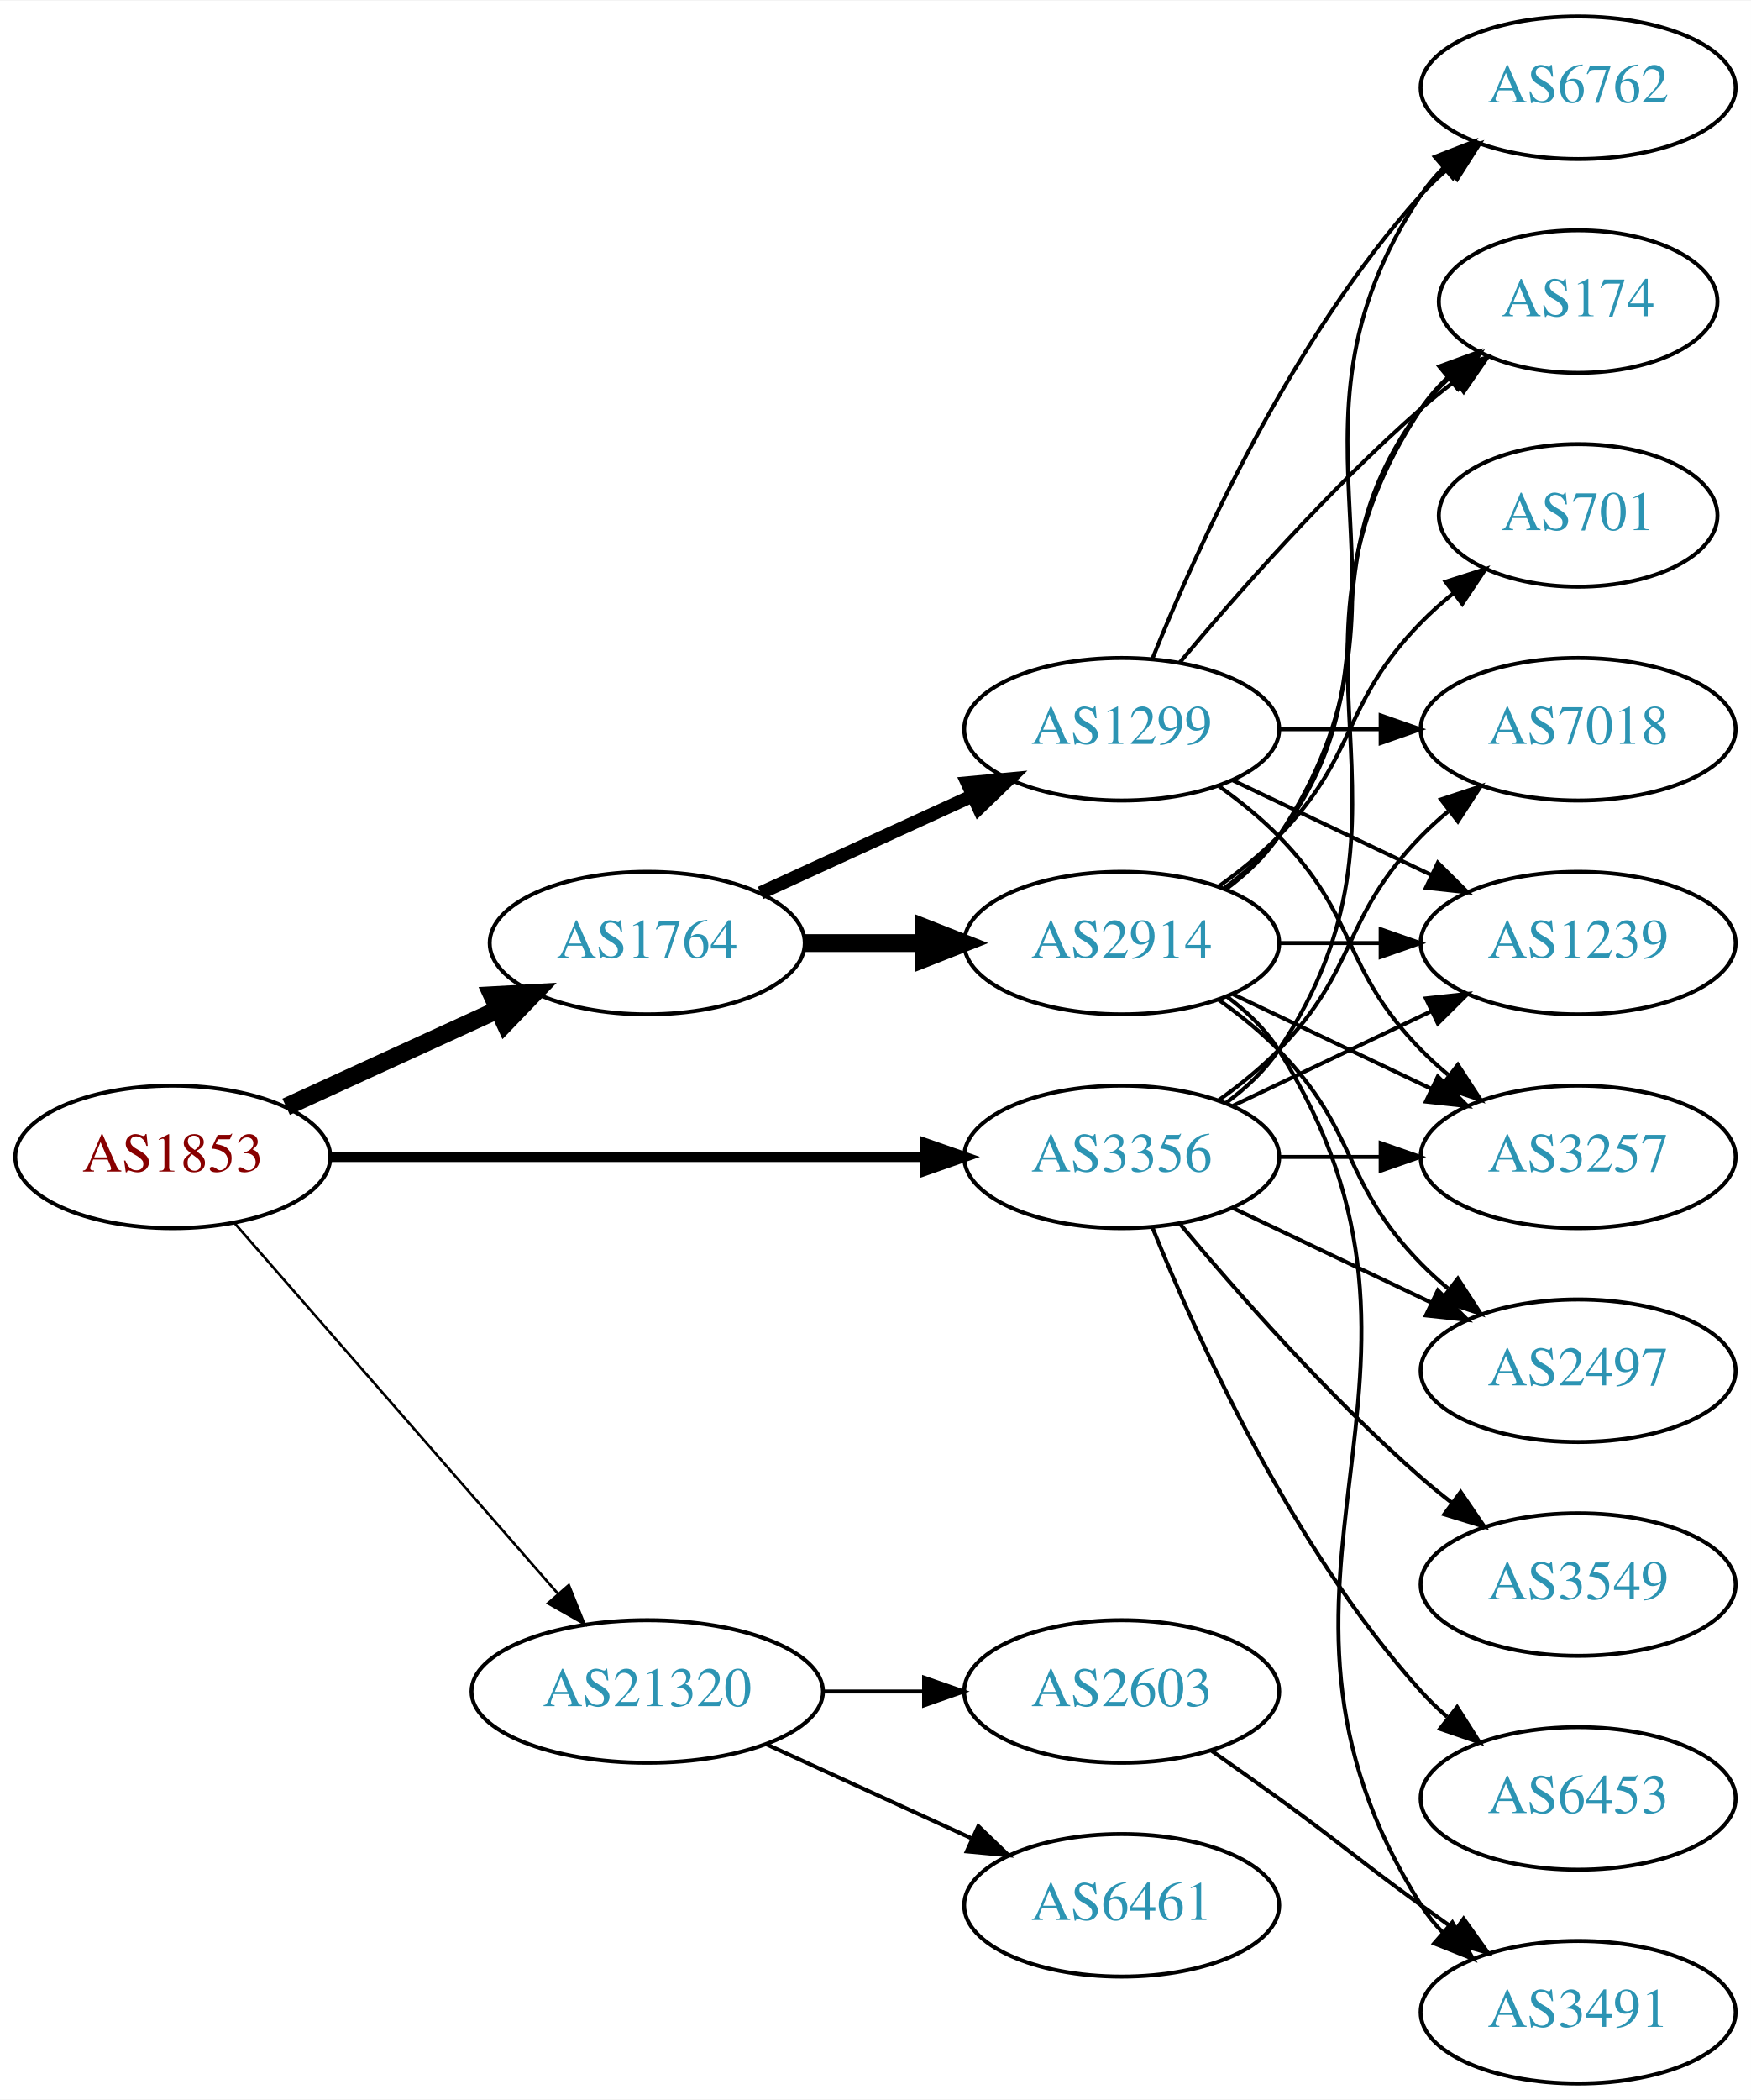
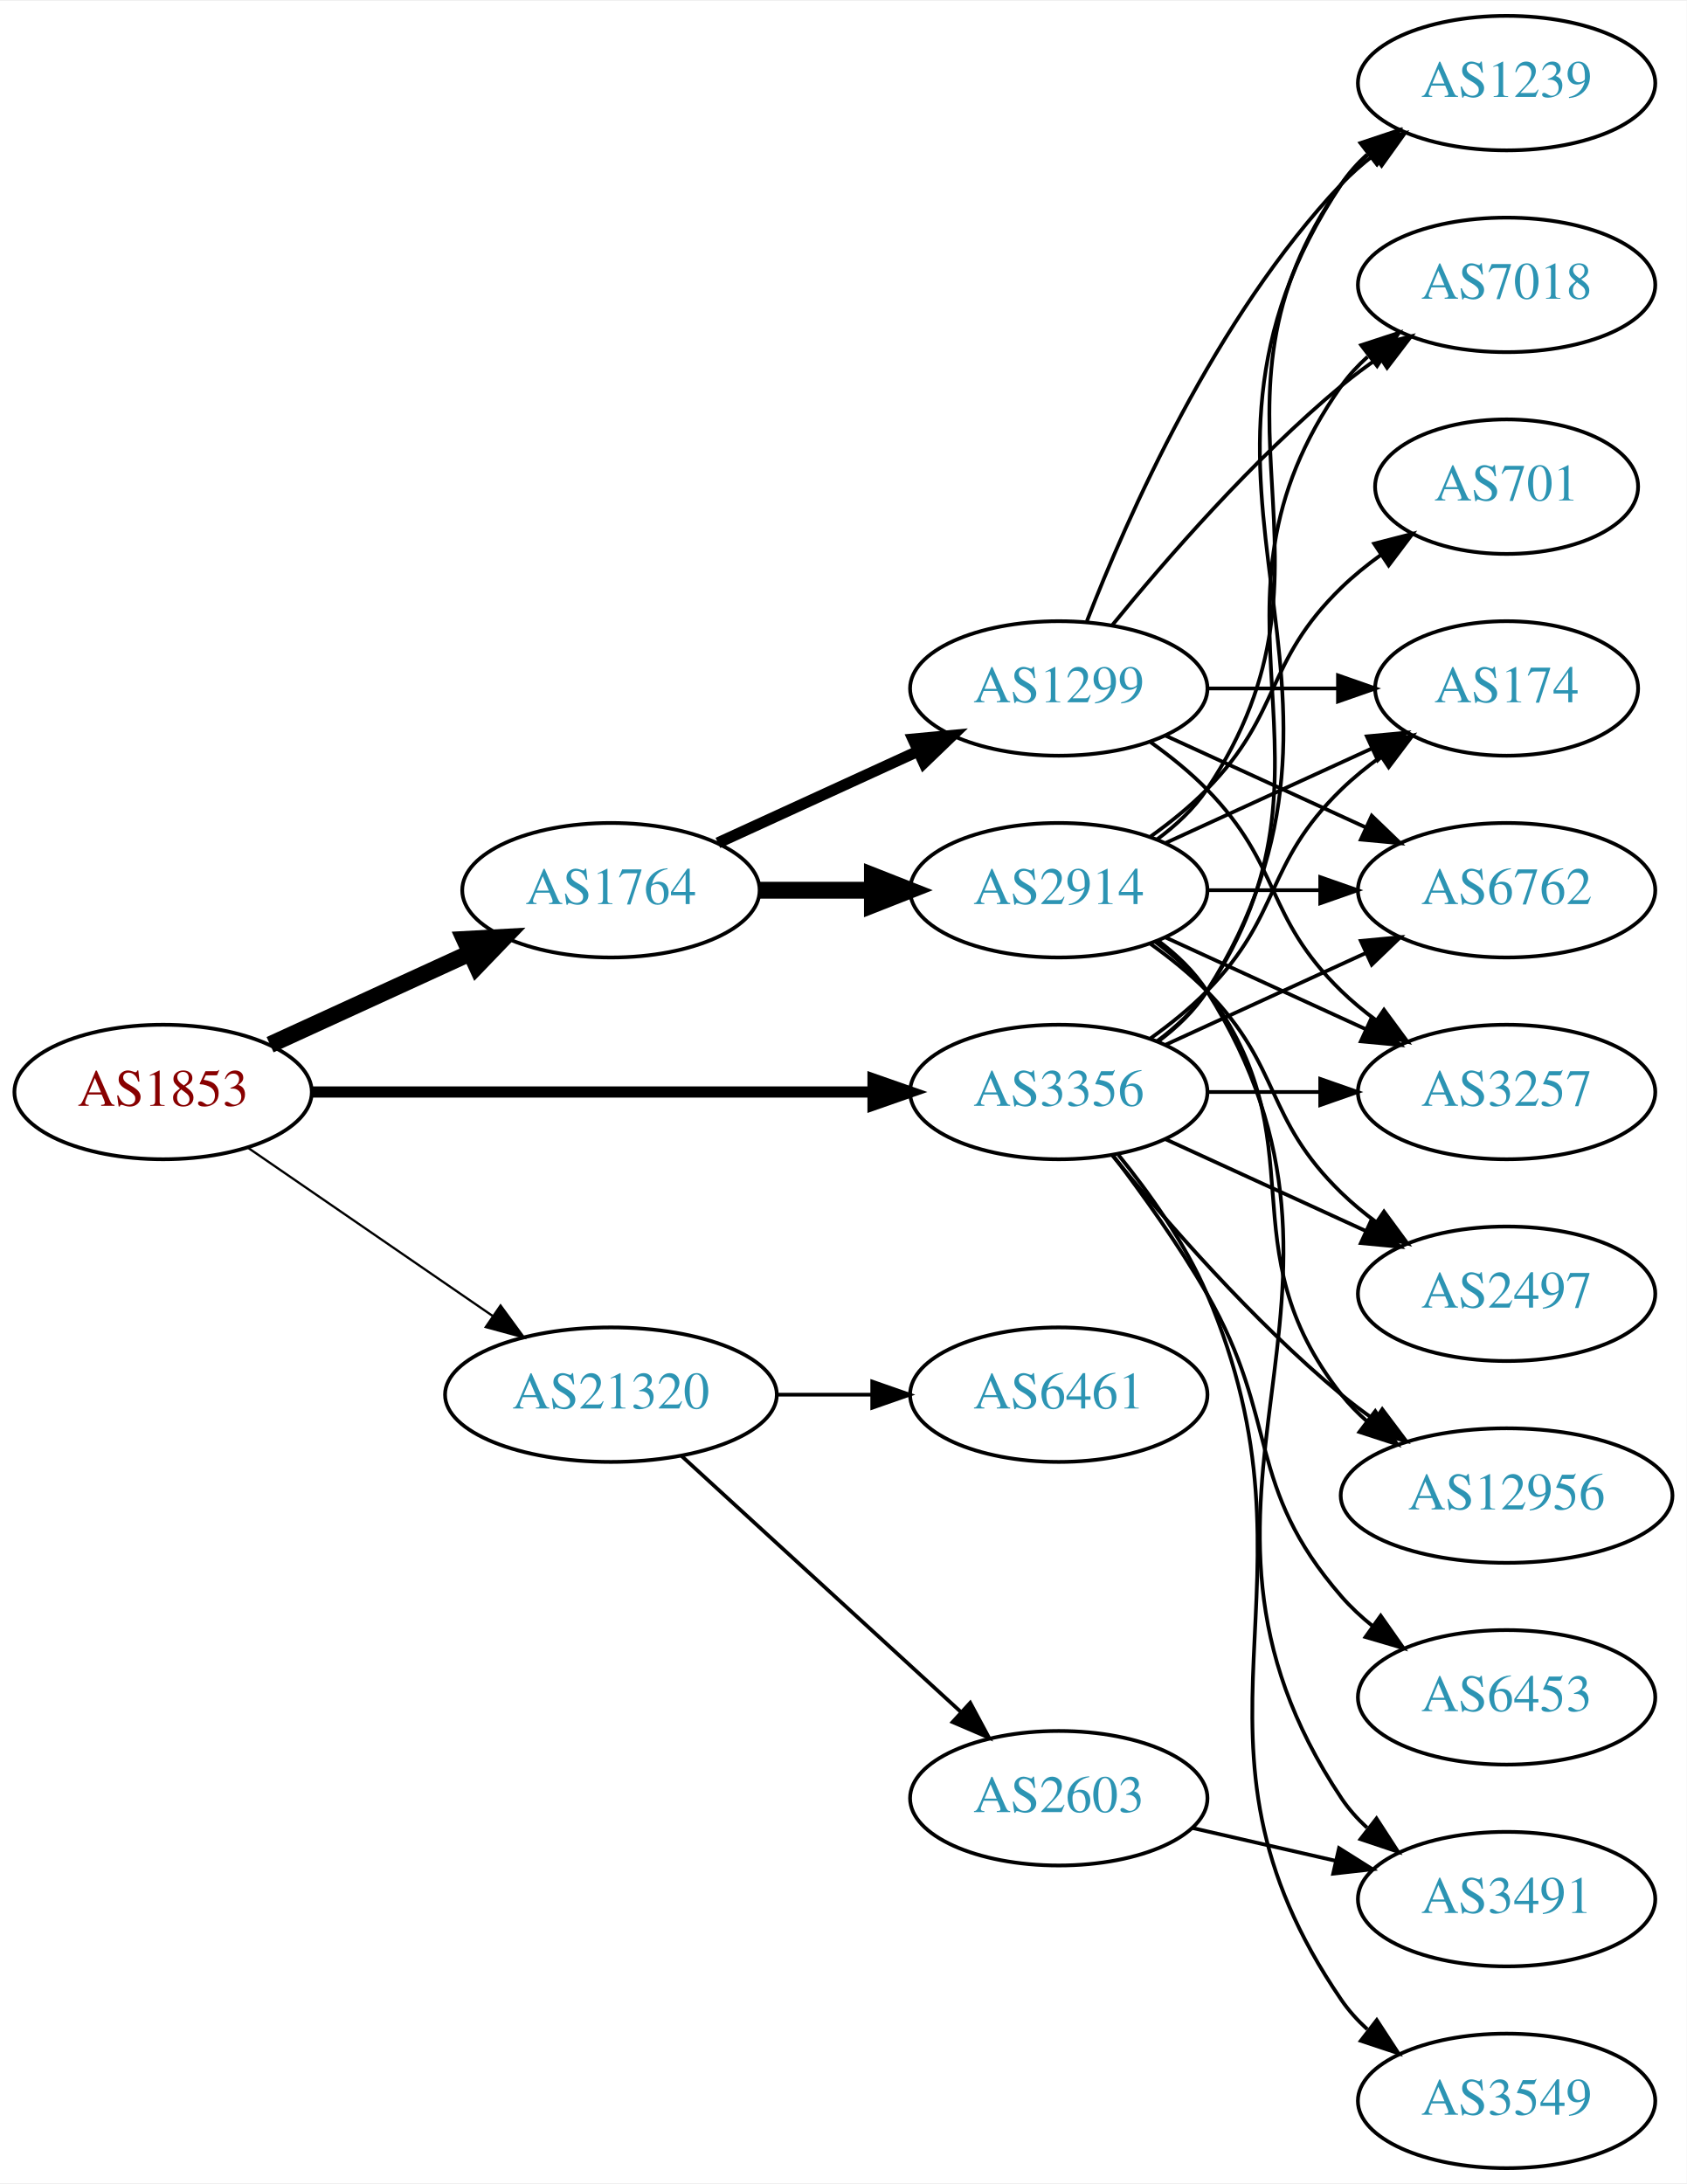
- <svg xmlns="http://www.w3.org/2000/svg" xmlns:xlink="http://www.w3.org/1999/xlink" width="442pt" height="530pt" viewBox="0.00 0.00 442.27 530.00">
-   <g id="graph0" class="graph" transform="scale(1 1) rotate(0) translate(4 526)">
-     <polygon fill="white" stroke="none" points="-4,4 -4,-526 438.271,-526 438.271,4 -4,4" />
+ <svg xmlns="http://www.w3.org/2000/svg" xmlns:xlink="http://www.w3.org/1999/xlink" width="451pt" height="584pt" viewBox="0.00 0.00 451.37 584.00">
+   <g id="graph0" class="graph" transform="scale(1 1) rotate(0) translate(4 580)">
+     <polygon fill="white" stroke="none" points="-4,4 -4,-580 447.37,-580 447.37,4 -4,4" />
    <g id="node1" class="node">
      <g id="a_node1">
        <a xlink:href="/asn/1853" xlink:title="AS1853 ~ ACOnet Backbone [AT]">
-           <ellipse fill="#ffffff" stroke="black" cx="39.647" cy="-234" rx="39.794" ry="18" />
-           <text text-anchor="middle" x="39.647" y="-230.3" font-family="Times,serif" font-size="14.00" fill="#880000">AS1853</text>
+           <ellipse fill="#ffffff" stroke="black" cx="39.647" cy="-288" rx="39.794" ry="18" />
+           <text text-anchor="middle" x="39.647" y="-284.3" font-family="Times,serif" font-size="14.00" fill="#880000">AS1853</text>
        </a>
      </g>
    </g>
    <g id="node2" class="node">
      <g id="a_node2">
        <a xlink:href="/asn/1764" xlink:title="AS1764 ~ NEXTLAYER-AS [AT]">
-           <ellipse fill="#ffffff" stroke="black" cx="159.489" cy="-288" rx="39.794" ry="18" />
-           <text text-anchor="middle" x="159.489" y="-284.3" font-family="Times,serif" font-size="14.00" fill="#2c94b3">AS1764</text>
+           <ellipse fill="#ffffff" stroke="black" cx="159.489" cy="-342" rx="39.794" ry="18" />
+           <text text-anchor="middle" x="159.489" y="-338.3" font-family="Times,serif" font-size="14.00" fill="#2c94b3">AS1764</text>
        </a>
      </g>
    </g>
    <g id="edge1" class="edge">
-       <path fill="none" stroke="black" stroke-width="4.5" d="M68.275,-246.661C84.232,-253.973 104.503,-263.261 121.786,-271.181" />
-       <polygon fill="black" stroke="black" stroke-width="4.5" points="120.302,-274.832 131.033,-275.419 123.583,-267.673 120.302,-274.832" />
+       <path fill="none" stroke="black" stroke-width="4.5" d="M68.275,-300.661C84.232,-307.973 104.503,-317.261 121.786,-325.181" />
+       <polygon fill="black" stroke="black" stroke-width="4.5" points="120.302,-328.832 131.033,-329.419 123.583,-321.673 120.302,-328.832" />
    </g>
    <g id="node3" class="node">
      <g id="a_node3">
        <a xlink:href="/asn/3356" xlink:title="AS3356 ~ Level 3 Parent, LLC [US]">
-           <ellipse fill="#ffffff" stroke="black" cx="279.332" cy="-234" rx="39.794" ry="18" />
-           <text text-anchor="middle" x="279.332" y="-230.3" font-family="Times,serif" font-size="14.00" fill="#2c94b3">AS3356</text>
+           <ellipse fill="#ffffff" stroke="black" cx="279.332" cy="-288" rx="39.794" ry="18" />
+           <text text-anchor="middle" x="279.332" y="-284.3" font-family="Times,serif" font-size="14.00" fill="#2c94b3">AS3356</text>
        </a>
      </g>
    </g>
    <g id="edge2" class="edge">
-       <path fill="none" stroke="black" stroke-width="2.571" d="M79.364,-234C120.282,-234 184.922,-234 229.356,-234" />
-       <polygon fill="black" stroke="black" stroke-width="2.571" points="229.631,-237.5 239.631,-234 229.631,-230.5 229.631,-237.5" />
+       <path fill="none" stroke="black" stroke-width="3" d="M79.364,-288C120.282,-288 184.922,-288 229.356,-288" />
+       <polygon fill="black" stroke="black" stroke-width="3" points="229.631,-291.5 239.631,-288 229.631,-284.5 229.631,-291.5" />
    </g>
    <g id="node4" class="node">
      <g id="a_node4">
        <a xlink:href="/asn/21320" xlink:title="AS21320 ~ GEANT Vereniging [EU]">
-           <ellipse fill="#ffffff" stroke="black" cx="159.489" cy="-99" rx="44.393" ry="18" />
-           <text text-anchor="middle" x="159.489" y="-95.3" font-family="Times,serif" font-size="14.00" fill="#2c94b3">AS21320</text>
+           <ellipse fill="#ffffff" stroke="black" cx="159.489" cy="-207" rx="44.393" ry="18" />
+           <text text-anchor="middle" x="159.489" y="-203.3" font-family="Times,serif" font-size="14.00" fill="#2c94b3">AS21320</text>
        </a>
      </g>
    </g>
    <g id="edge3" class="edge">
-       <path fill="none" stroke="black" stroke-width="0.643" d="M55.333,-217.175C75.886,-193.63 113.361,-150.698 137.039,-123.574" />
-       <polygon fill="black" stroke="black" stroke-width="0.643" points="139.678,-125.872 143.617,-116.037 134.404,-121.269 139.678,-125.872" />
+       <path fill="none" stroke="black" stroke-width="0.6" d="M62.261,-273.143C80.633,-260.515 107.226,-242.236 127.803,-228.093" />
+       <polygon fill="black" stroke="black" stroke-width="0.6" points="129.953,-230.862 136.211,-222.313 125.988,-225.093 129.953,-230.862" />
    </g>
    <g id="node5" class="node">
      <g id="a_node5">
        <a xlink:href="/asn/1299" xlink:title="AS1299 ~ Telia Carrier [EU]">
-           <ellipse fill="#ffffff" stroke="black" cx="279.332" cy="-342" rx="39.794" ry="18" />
-           <text text-anchor="middle" x="279.332" y="-338.3" font-family="Times,serif" font-size="14.00" fill="#2c94b3">AS1299</text>
+           <ellipse fill="#ffffff" stroke="black" cx="279.332" cy="-396" rx="39.794" ry="18" />
+           <text text-anchor="middle" x="279.332" y="-392.3" font-family="Times,serif" font-size="14.00" fill="#2c94b3">AS1299</text>
        </a>
      </g>
    </g>
    <g id="edge4" class="edge">
-       <path fill="none" stroke="black" stroke-width="3.375" d="M188.118,-300.661C204.075,-307.973 224.345,-317.261 241.628,-325.181" />
-       <polygon fill="black" stroke="black" stroke-width="3.375" points="240.327,-328.435 250.876,-329.419 243.243,-322.071 240.327,-328.435" />
+       <path fill="none" stroke="black" stroke-width="3" d="M188.118,-354.661C204.075,-361.973 224.345,-371.261 241.628,-379.181" />
+       <polygon fill="black" stroke="black" stroke-width="3" points="240.327,-382.435 250.876,-383.419 243.243,-376.071 240.327,-382.435" />
    </g>
    <g id="node6" class="node">
      <g id="a_node6">
        <a xlink:href="/asn/2914" xlink:title="AS2914 ~ NTT America, Inc. [US]">
-           <ellipse fill="#ffffff" stroke="black" cx="279.332" cy="-288" rx="39.794" ry="18" />
-           <text text-anchor="middle" x="279.332" y="-284.3" font-family="Times,serif" font-size="14.00" fill="#2c94b3">AS2914</text>
+           <ellipse fill="#ffffff" stroke="black" cx="279.332" cy="-342" rx="39.794" ry="18" />
+           <text text-anchor="middle" x="279.332" y="-338.3" font-family="Times,serif" font-size="14.00" fill="#2c94b3">AS2914</text>
        </a>
      </g>
    </g>
    <g id="edge5" class="edge">
-       <path fill="none" stroke="black" stroke-width="4.5" d="M199.402,-288C208.955,-288 219.305,-288 229.267,-288" />
-       <polygon fill="black" stroke="black" stroke-width="4.5" points="229.46,-291.938 239.46,-288 229.46,-284.063 229.46,-291.938" />
+       <path fill="none" stroke="black" stroke-width="4.5" d="M199.402,-342C208.955,-342 219.305,-342 229.267,-342" />
+       <polygon fill="black" stroke="black" stroke-width="4.5" points="229.46,-345.938 239.46,-342 229.46,-338.063 229.46,-345.938" />
    </g>
    <g id="node7" class="node">
      <g id="a_node7">
        <a xlink:href="/asn/174" xlink:title="AS174 ~ Cogent Communications [US]">
-           <ellipse fill="#ffffff" stroke="black" cx="394.625" cy="-450" rx="35.194" ry="18" />
-           <text text-anchor="middle" x="394.625" y="-446.3" font-family="Times,serif" font-size="14.00" fill="#2c94b3">AS174</text>
-         </a>
-       </g>
-     </g>
-     <g id="edge18" class="edge">
-       <path fill="none" stroke="black" d="M305.651,-247.607C310.707,-251.351 315.518,-255.831 318.978,-261 360.003,-322.294 313.954,-361.706 354.978,-423 356.845,-425.789 359.105,-428.377 361.584,-430.757" />
-       <polygon fill="black" stroke="black" points="359.558,-433.622 369.507,-437.266 364.002,-428.214 359.558,-433.622" />
+           <ellipse fill="#ffffff" stroke="black" cx="399.174" cy="-396" rx="35.194" ry="18" />
+           <text text-anchor="middle" x="399.174" y="-392.3" font-family="Times,serif" font-size="14.00" fill="#2c94b3">AS174</text>
+         </a>
+       </g>
+     </g>
+     <g id="edge19" class="edge">
+       <path fill="none" stroke="black" d="M303.926,-302.389C309.182,-306.148 314.513,-310.437 318.978,-315 339.151,-335.617 334.285,-348.906 354.978,-369 358.206,-372.134 361.857,-375.089 365.635,-377.812" />
+       <polygon fill="black" stroke="black" points="363.732,-380.75 373.995,-383.383 367.614,-374.925 363.732,-380.75" />
+     </g>
+     <g id="node8" class="node">
+       <g id="a_node8">
+         <a xlink:href="/asn/6762" xlink:title="AS6762 ~ TELECOM ITALIA SPARKLE S.p.A. [IT]">
+           <ellipse fill="#ffffff" stroke="black" cx="399.174" cy="-342" rx="39.794" ry="18" />
+           <text text-anchor="middle" x="399.174" y="-338.3" font-family="Times,serif" font-size="14.00" fill="#2c94b3">AS6762</text>
+         </a>
+       </g>
+     </g>
+     <g id="edge26" class="edge">
+       <path fill="none" stroke="black" d="M307.96,-300.661C323.917,-307.973 344.188,-317.261 361.471,-325.181" />
+       <polygon fill="black" stroke="black" points="360.169,-328.435 370.718,-329.419 363.085,-322.071 360.169,-328.435" />
    </g>
    <g id="node9" class="node">
      <g id="a_node9">
-         <a xlink:href="/asn/1239" xlink:title="AS1239 ~ Sprint [US]">
-           <ellipse fill="#ffffff" stroke="black" cx="394.625" cy="-288" rx="39.794" ry="18" />
-           <text text-anchor="middle" x="394.625" y="-284.3" font-family="Times,serif" font-size="14.00" fill="#2c94b3">AS1239</text>
+         <a xlink:href="/asn/12956" xlink:title="AS12956 ~ TELXIUS [ES]">
+           <ellipse fill="#ffffff" stroke="black" cx="399.174" cy="-180" rx="44.393" ry="18" />
+           <text text-anchor="middle" x="399.174" y="-176.3" font-family="Times,serif" font-size="14.00" fill="#2c94b3">AS12956</text>
+         </a>
+       </g>
+     </g>
+     <g id="edge21" class="edge">
+       <path fill="none" stroke="black" d="M293.751,-270.935C307.865,-253.625 331.28,-226.655 354.978,-207 357.716,-204.729 360.659,-202.506 363.677,-200.37" />
+       <polygon fill="black" stroke="black" points="365.903,-203.092 372.266,-194.621 362.009,-197.275 365.903,-203.092" />
+     </g>
+     <g id="node11" class="node">
+       <g id="a_node11">
+         <a xlink:href="/asn/3257" xlink:title="AS3257 ~ GTT [DE]">
+           <ellipse fill="#ffffff" stroke="black" cx="399.174" cy="-288" rx="39.794" ry="18" />
+           <text text-anchor="middle" x="399.174" y="-284.3" font-family="Times,serif" font-size="14.00" fill="#2c94b3">AS3257</text>
        </a>
      </g>
    </g>
    <g id="edge24" class="edge">
-       <path fill="none" stroke="black" d="M307.468,-246.934C322.462,-254.081 341.283,-263.052 357.506,-270.785" />
-       <polygon fill="black" stroke="black" points="356.177,-274.028 366.71,-275.171 359.188,-267.709 356.177,-274.028" />
-     </g>
-     <g id="node12" class="node">
-       <g id="a_node12">
-         <a xlink:href="/asn/3257" xlink:title="AS3257 ~ GTT [DE]">
-           <ellipse fill="#ffffff" stroke="black" cx="394.625" cy="-234" rx="39.794" ry="18" />
-           <text text-anchor="middle" x="394.625" y="-230.3" font-family="Times,serif" font-size="14.00" fill="#2c94b3">AS3257</text>
-         </a>
-       </g>
-     </g>
-     <g id="edge22" class="edge">
-       <path fill="none" stroke="black" d="M319.004,-234C327.207,-234 335.971,-234 344.503,-234" />
-       <polygon fill="black" stroke="black" points="344.742,-237.5 354.742,-234 344.742,-230.5 344.742,-237.5" />
+       <path fill="none" stroke="black" d="M319.244,-288C328.798,-288 339.147,-288 349.11,-288" />
+       <polygon fill="black" stroke="black" points="349.302,-291.5 359.302,-288 349.302,-284.5 349.302,-291.5" />
    </g>
    <g id="node13" class="node">
      <g id="a_node13">
-         <a xlink:href="/asn/2497" xlink:title="AS2497 ~ Internet Initiative Japan Inc. [JP]">
-           <ellipse fill="#ffffff" stroke="black" cx="394.625" cy="-180" rx="39.794" ry="18" />
-           <text text-anchor="middle" x="394.625" y="-176.3" font-family="Times,serif" font-size="14.00" fill="#2c94b3">AS2497</text>
-         </a>
-       </g>
-     </g>
-     <g id="edge20" class="edge">
-       <path fill="none" stroke="black" d="M307.468,-221.066C322.462,-213.919 341.283,-204.948 357.506,-197.215" />
-       <polygon fill="black" stroke="black" points="359.188,-200.291 366.71,-192.829 356.177,-193.972 359.188,-200.291" />
+         <a xlink:href="/asn/1239" xlink:title="AS1239 ~ Sprint [US]">
+           <ellipse fill="#ffffff" stroke="black" cx="399.174" cy="-558" rx="39.794" ry="18" />
+           <text text-anchor="middle" x="399.174" y="-554.3" font-family="Times,serif" font-size="14.00" fill="#2c94b3">AS1239</text>
+         </a>
+       </g>
+     </g>
+     <g id="edge27" class="edge">
+       <path fill="none" stroke="black" d="M305.858,-301.472C310.903,-305.223 315.658,-309.74 318.978,-315 370.928,-397.3 300.94,-450.056 354.978,-531 356.893,-533.869 359.227,-536.49 361.808,-538.872" />
+       <polygon fill="black" stroke="black" points="360.071,-541.954 370.12,-545.313 364.359,-536.421 360.071,-541.954" />
    </g>
    <g id="node14" class="node">
      <g id="a_node14">
-         <a xlink:href="/asn/7018" xlink:title="AS7018 ~ AT&amp;T Services, Inc. [US]">
-           <ellipse fill="#ffffff" stroke="black" cx="394.625" cy="-342" rx="39.794" ry="18" />
-           <text text-anchor="middle" x="394.625" y="-338.3" font-family="Times,serif" font-size="14.00" fill="#2c94b3">AS7018</text>
-         </a>
-       </g>
-     </g>
-     <g id="edge19" class="edge">
-       <path fill="none" stroke="black" d="M303.926,-248.389C309.182,-252.148 314.513,-256.437 318.978,-261 339.151,-281.617 334.806,-294.383 354.978,-315 357.071,-317.139 359.354,-319.218 361.731,-321.21" />
-       <polygon fill="black" stroke="black" points="359.974,-324.275 370.031,-327.611 364.249,-318.732 359.974,-324.275" />
+         <a xlink:href="/asn/2497" xlink:title="AS2497 ~ Internet Initiative Japan Inc. [JP]">
+           <ellipse fill="#ffffff" stroke="black" cx="399.174" cy="-234" rx="39.794" ry="18" />
+           <text text-anchor="middle" x="399.174" y="-230.3" font-family="Times,serif" font-size="14.00" fill="#2c94b3">AS2497</text>
+         </a>
+       </g>
+     </g>
+     <g id="edge20" class="edge">
+       <path fill="none" stroke="black" d="M307.96,-275.339C323.917,-268.027 344.188,-258.739 361.471,-250.819" />
+       <polygon fill="black" stroke="black" points="363.085,-253.929 370.718,-246.581 360.169,-247.565 363.085,-253.929" />
    </g>
    <g id="node15" class="node">
      <g id="a_node15">
-         <a xlink:href="/asn/3549" xlink:title="AS3549 ~ Level 3 Parent, LLC [US]">
-           <ellipse fill="#ffffff" stroke="black" cx="394.625" cy="-126" rx="39.794" ry="18" />
-           <text text-anchor="middle" x="394.625" y="-122.3" font-family="Times,serif" font-size="14.00" fill="#2c94b3">AS3549</text>
-         </a>
-       </g>
-     </g>
-     <g id="edge21" class="edge">
-       <path fill="none" stroke="black" d="M293.962,-217.183C308.244,-200.071 331.791,-173.255 354.978,-153 357.444,-150.846 360.082,-148.706 362.78,-146.628" />
-       <polygon fill="black" stroke="black" points="364.953,-149.375 370.934,-140.63 360.805,-143.736 364.953,-149.375" />
+         <a xlink:href="/asn/7018" xlink:title="AS7018 ~ AT&amp;T Services, Inc. [US]">
+           <ellipse fill="#ffffff" stroke="black" cx="399.174" cy="-504" rx="39.794" ry="18" />
+           <text text-anchor="middle" x="399.174" y="-500.3" font-family="Times,serif" font-size="14.00" fill="#2c94b3">AS7018</text>
+         </a>
+       </g>
+     </g>
+     <g id="edge25" class="edge">
+       <path fill="none" stroke="black" d="M305.651,-301.607C310.707,-305.351 315.518,-309.831 318.978,-315 360.003,-376.294 312.399,-416.775 354.978,-477 356.969,-479.816 359.356,-482.401 361.972,-484.76" />
+       <polygon fill="black" stroke="black" points="360.271,-487.865 370.34,-491.162 364.525,-482.306 360.271,-487.865" />
    </g>
    <g id="node16" class="node">
      <g id="a_node16">
-         <a xlink:href="/asn/6453" xlink:title="AS6453 ~ TATA COMMUNICATIONS (AMERICA) INC [US]">
-           <ellipse fill="#ffffff" stroke="black" cx="394.625" cy="-72" rx="39.794" ry="18" />
-           <text text-anchor="middle" x="394.625" y="-68.3" font-family="Times,serif" font-size="14.00" fill="#2c94b3">AS6453</text>
-         </a>
-       </g>
-     </g>
-     <g id="edge23" class="edge">
-       <path fill="none" stroke="black" d="M287.079,-216.213C298.13,-188.757 322.184,-135.422 354.978,-99 356.98,-96.776 359.199,-94.637 361.532,-92.603" />
-       <polygon fill="black" stroke="black" points="364.062,-95.065 369.751,-86.127 359.73,-89.567 364.062,-95.065" />
+         <a xlink:href="/asn/3549" xlink:title="AS3549 ~ Level 3 Parent, LLC [US]">
+           <ellipse fill="#ffffff" stroke="black" cx="399.174" cy="-18" rx="39.794" ry="18" />
+           <text text-anchor="middle" x="399.174" y="-14.3" font-family="Times,serif" font-size="14.00" fill="#2c94b3">AS3549</text>
+         </a>
+       </g>
+     </g>
+     <g id="edge22" class="edge">
+       <path fill="none" stroke="black" d="M295.297,-271.173C303.506,-261.065 313.168,-247.565 318.978,-234 352.647,-155.397 306.682,-115.566 354.978,-45 356.926,-42.154 359.283,-39.548 361.879,-37.176" />
+       <polygon fill="black" stroke="black" points="364.431,-39.628 370.215,-30.752 360.158,-34.083 364.431,-39.628" />
    </g>
    <g id="node17" class="node">
      <g id="a_node17">
+         <a xlink:href="/asn/6453" xlink:title="AS6453 ~ TATA COMMUNICATIONS (AMERICA) INC [US]">
+           <ellipse fill="#ffffff" stroke="black" cx="399.174" cy="-126" rx="39.794" ry="18" />
+           <text text-anchor="middle" x="399.174" y="-122.3" font-family="Times,serif" font-size="14.00" fill="#2c94b3">AS6453</text>
+         </a>
+       </g>
+     </g>
+     <g id="edge23" class="edge">
+       <path fill="none" stroke="black" d="M293.793,-271.087C301.686,-260.73 311.535,-247.008 318.978,-234 338.543,-199.806 329.144,-182.742 354.978,-153 357.443,-150.162 360.28,-147.523 363.297,-145.094" />
+       <polygon fill="black" stroke="black" points="365.484,-147.833 371.575,-139.164 361.408,-142.142 365.484,-147.833" />
+     </g>
+     <g id="node18" class="node">
+       <g id="a_node18">
+         <a xlink:href="/asn/6461" xlink:title="AS6461 ~ Zayo Bandwidth [US]">
+           <ellipse fill="#ffffff" stroke="black" cx="279.332" cy="-207" rx="39.794" ry="18" />
+           <text text-anchor="middle" x="279.332" y="-203.3" font-family="Times,serif" font-size="14.00" fill="#2c94b3">AS6461</text>
+         </a>
+       </g>
+     </g>
+     <g id="edge28" class="edge">
+       <path fill="none" stroke="black" d="M203.7,-207C212.013,-207 220.775,-207 229.258,-207" />
+       <polygon fill="black" stroke="black" points="229.416,-210.5 239.416,-207 229.416,-203.5 229.416,-210.5" />
+     </g>
+     <g id="node19" class="node">
+       <g id="a_node19">
        <a xlink:href="/asn/2603" xlink:title="AS2603 ~ NORDUnet [NO]">
          <ellipse fill="#ffffff" stroke="black" cx="279.332" cy="-99" rx="39.794" ry="18" />
          <text text-anchor="middle" x="279.332" y="-95.3" font-family="Times,serif" font-size="14.00" fill="#2c94b3">AS2603</text>
        </a>
      </g>
    </g>
-     <g id="edge25" class="edge">
-       <path fill="none" stroke="black" d="M203.7,-99C212.013,-99 220.775,-99 229.258,-99" />
-       <polygon fill="black" stroke="black" points="229.416,-102.5 239.416,-99 229.416,-95.5 229.416,-102.5" />
-     </g>
-     <g id="node18" class="node">
-       <g id="a_node18">
-         <a xlink:href="/asn/6461" xlink:title="AS6461 ~ Zayo Bandwidth [US]">
-           <ellipse fill="#ffffff" stroke="black" cx="279.332" cy="-45" rx="39.794" ry="18" />
-           <text text-anchor="middle" x="279.332" y="-41.3" font-family="Times,serif" font-size="14.00" fill="#2c94b3">AS6461</text>
-         </a>
-       </g>
-     </g>
-     <g id="edge26" class="edge">
-       <path fill="none" stroke="black" d="M189.619,-85.652C205.23,-78.498 224.628,-69.609 241.3,-61.969" />
-       <polygon fill="black" stroke="black" points="243.119,-64.986 250.752,-57.638 240.203,-58.622 243.119,-64.986" />
+     <g id="edge29" class="edge">
+       <path fill="none" stroke="black" d="M178.387,-190.597C198.315,-172.333 230.672,-142.678 253.15,-122.079" />
+       <polygon fill="black" stroke="black" points="255.644,-124.54 260.652,-115.203 250.914,-119.38 255.644,-124.54" />
+     </g>
+     <g id="edge17" class="edge">
+       <path fill="none" stroke="black" d="M319.244,-396C330.331,-396 342.491,-396 353.873,-396" />
+       <polygon fill="black" stroke="black" points="354.055,-399.5 364.055,-396 354.055,-392.5 354.055,-399.5" />
+     </g>
+     <g id="edge18" class="edge">
+       <path fill="none" stroke="black" d="M307.96,-383.339C323.917,-376.027 344.188,-366.739 361.471,-358.819" />
+       <polygon fill="black" stroke="black" points="363.085,-361.929 370.718,-354.581 360.169,-355.565 363.085,-361.929" />
+     </g>
+     <g id="edge15" class="edge">
+       <path fill="none" stroke="black" d="M303.926,-381.611C309.182,-377.852 314.513,-373.563 318.978,-369 339.151,-348.383 334.285,-335.094 354.978,-315 357.823,-312.237 360.997,-309.614 364.297,-307.166" />
+       <polygon fill="black" stroke="black" points="366.363,-309.994 372.645,-301.462 362.414,-304.214 366.363,-309.994" />
    </g>
    <g id="edge16" class="edge">
-       <path fill="none" stroke="black" d="M293.962,-358.817C308.244,-375.929 331.791,-402.745 354.978,-423 357.648,-425.332 360.521,-427.648 363.451,-429.886" />
-       <polygon fill="black" stroke="black" points="361.602,-432.87 371.742,-435.939 365.729,-427.216 361.602,-432.87" />
-     </g>
-     <g id="node8" class="node">
-       <g id="a_node8">
-         <a xlink:href="/asn/6762" xlink:title="AS6762 ~ TELECOM ITALIA SPARKLE S.p.A. [IT]">
-           <ellipse fill="#ffffff" stroke="black" cx="394.625" cy="-504" rx="39.794" ry="18" />
-           <text text-anchor="middle" x="394.625" y="-500.3" font-family="Times,serif" font-size="14.00" fill="#2c94b3">AS6762</text>
-         </a>
-       </g>
-     </g>
-     <g id="edge13" class="edge">
-       <path fill="none" stroke="black" d="M287.079,-359.787C298.13,-387.243 322.184,-440.578 354.978,-477 356.98,-479.224 359.199,-481.363 361.532,-483.397" />
-       <polygon fill="black" stroke="black" points="359.73,-486.433 369.751,-489.873 364.062,-480.935 359.73,-486.433" />
-     </g>
-     <g id="edge15" class="edge">
-       <path fill="none" stroke="black" d="M307.468,-329.066C322.462,-321.919 341.283,-312.948 357.506,-305.215" />
-       <polygon fill="black" stroke="black" points="359.188,-308.291 366.71,-300.829 356.177,-301.972 359.188,-308.291" />
-     </g>
-     <g id="edge17" class="edge">
-       <path fill="none" stroke="black" d="M303.926,-327.611C309.182,-323.852 314.513,-319.563 318.978,-315 339.151,-294.383 334.806,-281.617 354.978,-261 357.071,-258.861 359.354,-256.782 361.731,-254.79" />
-       <polygon fill="black" stroke="black" points="364.249,-257.268 370.031,-248.389 359.974,-251.725 364.249,-257.268" />
+       <path fill="none" stroke="black" d="M286.855,-413.994C297.605,-441.728 321.262,-495.429 354.978,-531 357.564,-533.728 360.481,-536.294 363.55,-538.677" />
+       <polygon fill="black" stroke="black" points="361.704,-541.658 371.898,-544.543 365.728,-535.93 361.704,-541.658" />
    </g>
    <g id="edge14" class="edge">
-       <path fill="none" stroke="black" d="M319.004,-342C327.207,-342 335.971,-342 344.503,-342" />
-       <polygon fill="black" stroke="black" points="344.742,-345.5 354.742,-342 344.742,-338.5 344.742,-345.5" />
+       <path fill="none" stroke="black" d="M293.751,-413.065C307.865,-430.375 331.28,-457.345 354.978,-477 358.194,-479.668 361.695,-482.27 365.265,-484.741" />
+       <polygon fill="black" stroke="black" points="363.343,-487.666 373.622,-490.236 367.189,-481.817 363.343,-487.666" />
    </g>
    <g id="edge6" class="edge">
-       <path fill="none" stroke="black" d="M305.262,-301.882C310.338,-305.611 315.256,-310.016 318.978,-315 349.249,-355.542 324.707,-382.458 354.978,-423 356.986,-425.689 359.342,-428.209 361.883,-430.546" />
-       <polygon fill="black" stroke="black" points="359.912,-433.452 369.898,-436.989 364.297,-427.996 359.912,-433.452" />
+       <path fill="none" stroke="black" d="M307.96,-354.661C324.377,-362.183 345.358,-371.798 362.955,-379.861" />
+       <polygon fill="black" stroke="black" points="361.783,-383.174 372.332,-384.158 364.7,-376.811 361.783,-383.174" />
    </g>
    <g id="edge7" class="edge">
-       <path fill="none" stroke="black" d="M305.651,-301.607C310.707,-305.351 315.518,-309.831 318.978,-315 360.003,-376.294 313.954,-415.706 354.978,-477 356.6,-479.423 358.519,-481.695 360.621,-483.81" />
-       <polygon fill="black" stroke="black" points="358.434,-486.546 368.306,-490.393 362.988,-481.229 358.434,-486.546" />
+       <path fill="none" stroke="black" d="M319.244,-342C328.798,-342 339.147,-342 349.11,-342" />
+       <polygon fill="black" stroke="black" points="349.302,-345.5 359.302,-342 349.302,-338.5 349.302,-345.5" />
    </g>
    <g id="edge8" class="edge">
-       <path fill="none" stroke="black" d="M319.004,-288C327.207,-288 335.971,-288 344.503,-288" />
-       <polygon fill="black" stroke="black" points="344.742,-291.5 354.742,-288 344.742,-284.5 344.742,-291.5" />
+       <path fill="none" stroke="black" d="M305.262,-328.118C310.338,-324.389 315.256,-319.984 318.978,-315 349.249,-274.458 323.679,-246.754 354.978,-207 357.002,-204.429 359.344,-202.037 361.868,-199.826" />
+       <polygon fill="black" stroke="black" points="364.025,-202.584 369.858,-193.739 359.782,-197.016 364.025,-202.584" />
    </g>
    <g id="node10" class="node">
      <g id="a_node10">
        <a xlink:href="/asn/3491" xlink:title="AS3491 ~ PCCW Global, Inc. [US]">
-           <ellipse fill="#ffffff" stroke="black" cx="394.625" cy="-18" rx="39.794" ry="18" />
-           <text text-anchor="middle" x="394.625" y="-14.3" font-family="Times,serif" font-size="14.00" fill="#2c94b3">AS3491</text>
+           <ellipse fill="#ffffff" stroke="black" cx="399.174" cy="-72" rx="39.794" ry="18" />
+           <text text-anchor="middle" x="399.174" y="-68.3" font-family="Times,serif" font-size="14.00" fill="#2c94b3">AS3491</text>
        </a>
      </g>
    </g>
    <g id="edge9" class="edge">
-       <path fill="none" stroke="black" d="M305.858,-274.528C310.903,-270.777 315.658,-266.26 318.978,-261 370.928,-178.7 303.028,-127.3 354.978,-45 356.534,-42.534 358.406,-40.232 360.475,-38.095" />
-       <polygon fill="black" stroke="black" points="362.845,-40.673 368.099,-31.473 358.254,-35.389 362.845,-40.673" />
-     </g>
-     <g id="node11" class="node">
-       <g id="a_node11">
+       <path fill="none" stroke="black" d="M305.858,-328.528C310.903,-324.777 315.658,-320.26 318.978,-315 370.928,-232.7 300.94,-179.944 354.978,-99 356.893,-96.131 359.227,-93.51 361.808,-91.128" />
+       <polygon fill="black" stroke="black" points="364.359,-93.579 370.12,-84.687 360.071,-88.046 364.359,-93.579" />
+     </g>
+     <g id="edge10" class="edge">
+       <path fill="none" stroke="black" d="M307.96,-329.339C323.917,-322.027 344.188,-312.739 361.471,-304.819" />
+       <polygon fill="black" stroke="black" points="363.085,-307.929 370.718,-300.581 360.169,-301.565 363.085,-307.929" />
+     </g>
+     <g id="node12" class="node">
+       <g id="a_node12">
        <a xlink:href="/asn/701" xlink:title="AS701 ~ UUNET [US]">
-           <ellipse fill="#ffffff" stroke="black" cx="394.625" cy="-396" rx="35.194" ry="18" />
-           <text text-anchor="middle" x="394.625" y="-392.3" font-family="Times,serif" font-size="14.00" fill="#2c94b3">AS701</text>
-         </a>
-       </g>
-     </g>
-     <g id="edge10" class="edge">
-       <path fill="none" stroke="black" d="M303.926,-302.389C309.182,-306.148 314.513,-310.437 318.978,-315 339.151,-335.617 334.806,-348.383 354.978,-369 357.457,-371.534 360.204,-373.983 363.056,-376.304" />
-       <polygon fill="black" stroke="black" points="361.148,-379.248 371.242,-382.468 365.359,-373.657 361.148,-379.248" />
+           <ellipse fill="#ffffff" stroke="black" cx="399.174" cy="-450" rx="35.194" ry="18" />
+           <text text-anchor="middle" x="399.174" y="-446.3" font-family="Times,serif" font-size="14.00" fill="#2c94b3">AS701</text>
+         </a>
+       </g>
    </g>
    <g id="edge11" class="edge">
-       <path fill="none" stroke="black" d="M307.468,-275.066C322.462,-267.919 341.283,-258.948 357.506,-251.215" />
-       <polygon fill="black" stroke="black" points="359.188,-254.291 366.71,-246.829 356.177,-247.972 359.188,-254.291" />
+       <path fill="none" stroke="black" d="M303.926,-356.389C309.182,-360.148 314.513,-364.437 318.978,-369 339.151,-389.617 334.285,-402.906 354.978,-423 358.206,-426.134 361.857,-429.089 365.635,-431.812" />
+       <polygon fill="black" stroke="black" points="363.732,-434.75 373.995,-437.383 367.614,-428.925 363.732,-434.75" />
    </g>
    <g id="edge12" class="edge">
-       <path fill="none" stroke="black" d="M303.926,-273.611C309.182,-269.852 314.513,-265.563 318.978,-261 339.151,-240.383 334.806,-227.617 354.978,-207 357.071,-204.861 359.354,-202.782 361.731,-200.79" />
-       <polygon fill="black" stroke="black" points="364.249,-203.268 370.031,-194.389 359.974,-197.725 364.249,-203.268" />
-     </g>
-     <g id="edge27" class="edge">
-       <path fill="none" stroke="black" d="M302.089,-83.991C307.623,-80.121 313.542,-75.936 318.978,-72 335.178,-60.271 338.778,-56.729 354.978,-45 357.781,-42.971 360.712,-40.875 363.653,-38.791" />
-       <polygon fill="black" stroke="black" points="365.704,-41.627 371.868,-33.009 361.675,-35.903 365.704,-41.627" />
+       <path fill="none" stroke="black" d="M305.651,-355.607C310.707,-359.351 315.518,-363.831 318.978,-369 360.003,-430.294 312.399,-470.775 354.978,-531 356.969,-533.816 359.356,-536.401 361.972,-538.76" />
+       <polygon fill="black" stroke="black" points="360.271,-541.865 370.34,-545.162 364.525,-536.306 360.271,-541.865" />
+     </g>
+     <g id="edge13" class="edge">
+       <path fill="none" stroke="black" d="M303.926,-327.611C309.182,-323.852 314.513,-319.563 318.978,-315 339.151,-294.383 334.285,-281.094 354.978,-261 357.823,-258.237 360.997,-255.614 364.297,-253.166" />
+       <polygon fill="black" stroke="black" points="366.363,-255.994 372.645,-247.462 362.414,-250.214 366.363,-255.994" />
+     </g>
+     <g id="edge30" class="edge">
+       <path fill="none" stroke="black" d="M315.051,-91.045C327.051,-88.296 340.672,-85.175 353.364,-82.267" />
+       <polygon fill="black" stroke="black" points="354.33,-85.636 363.296,-79.991 352.767,-78.813 354.33,-85.636" />
    </g>
  </g>
</svg>
